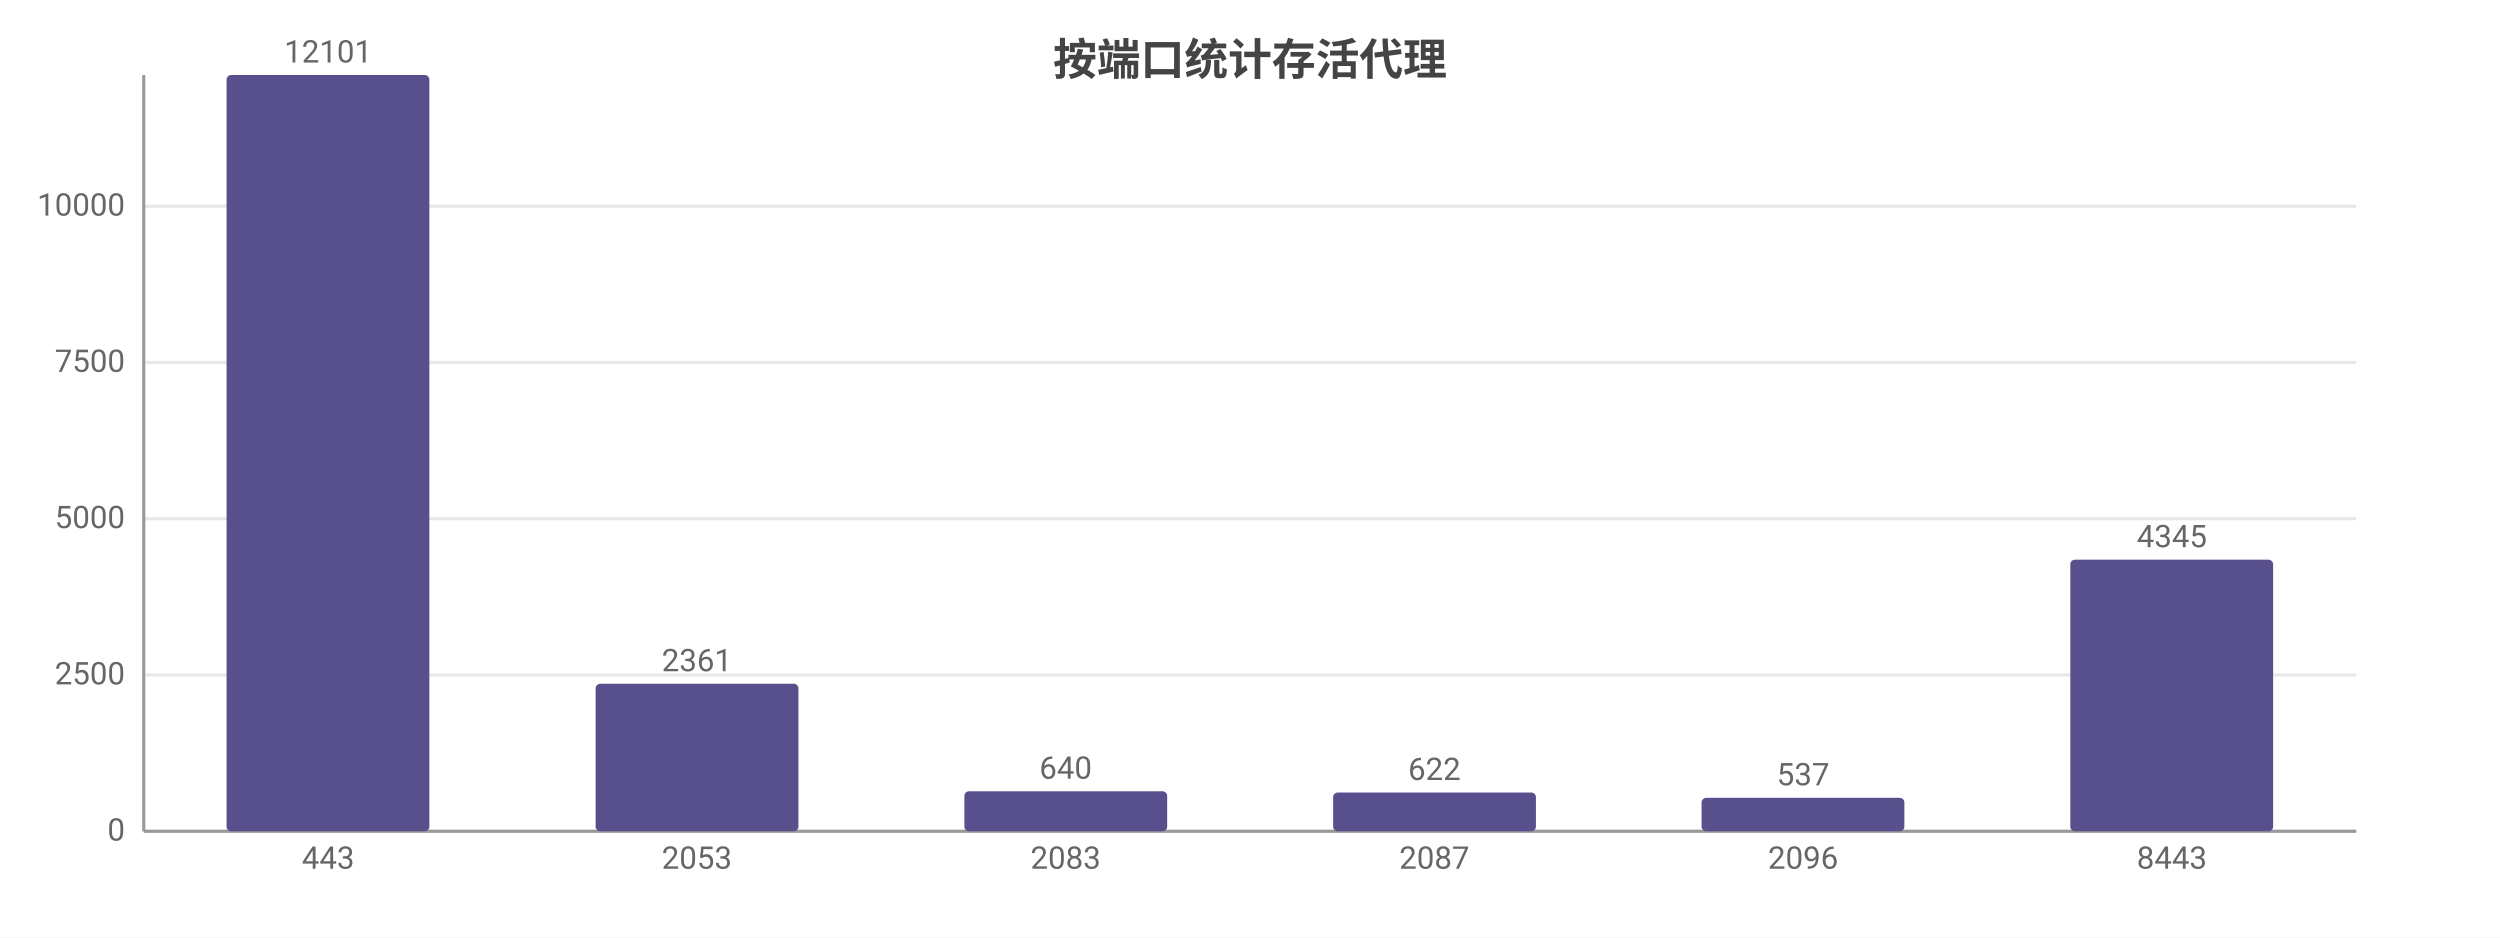
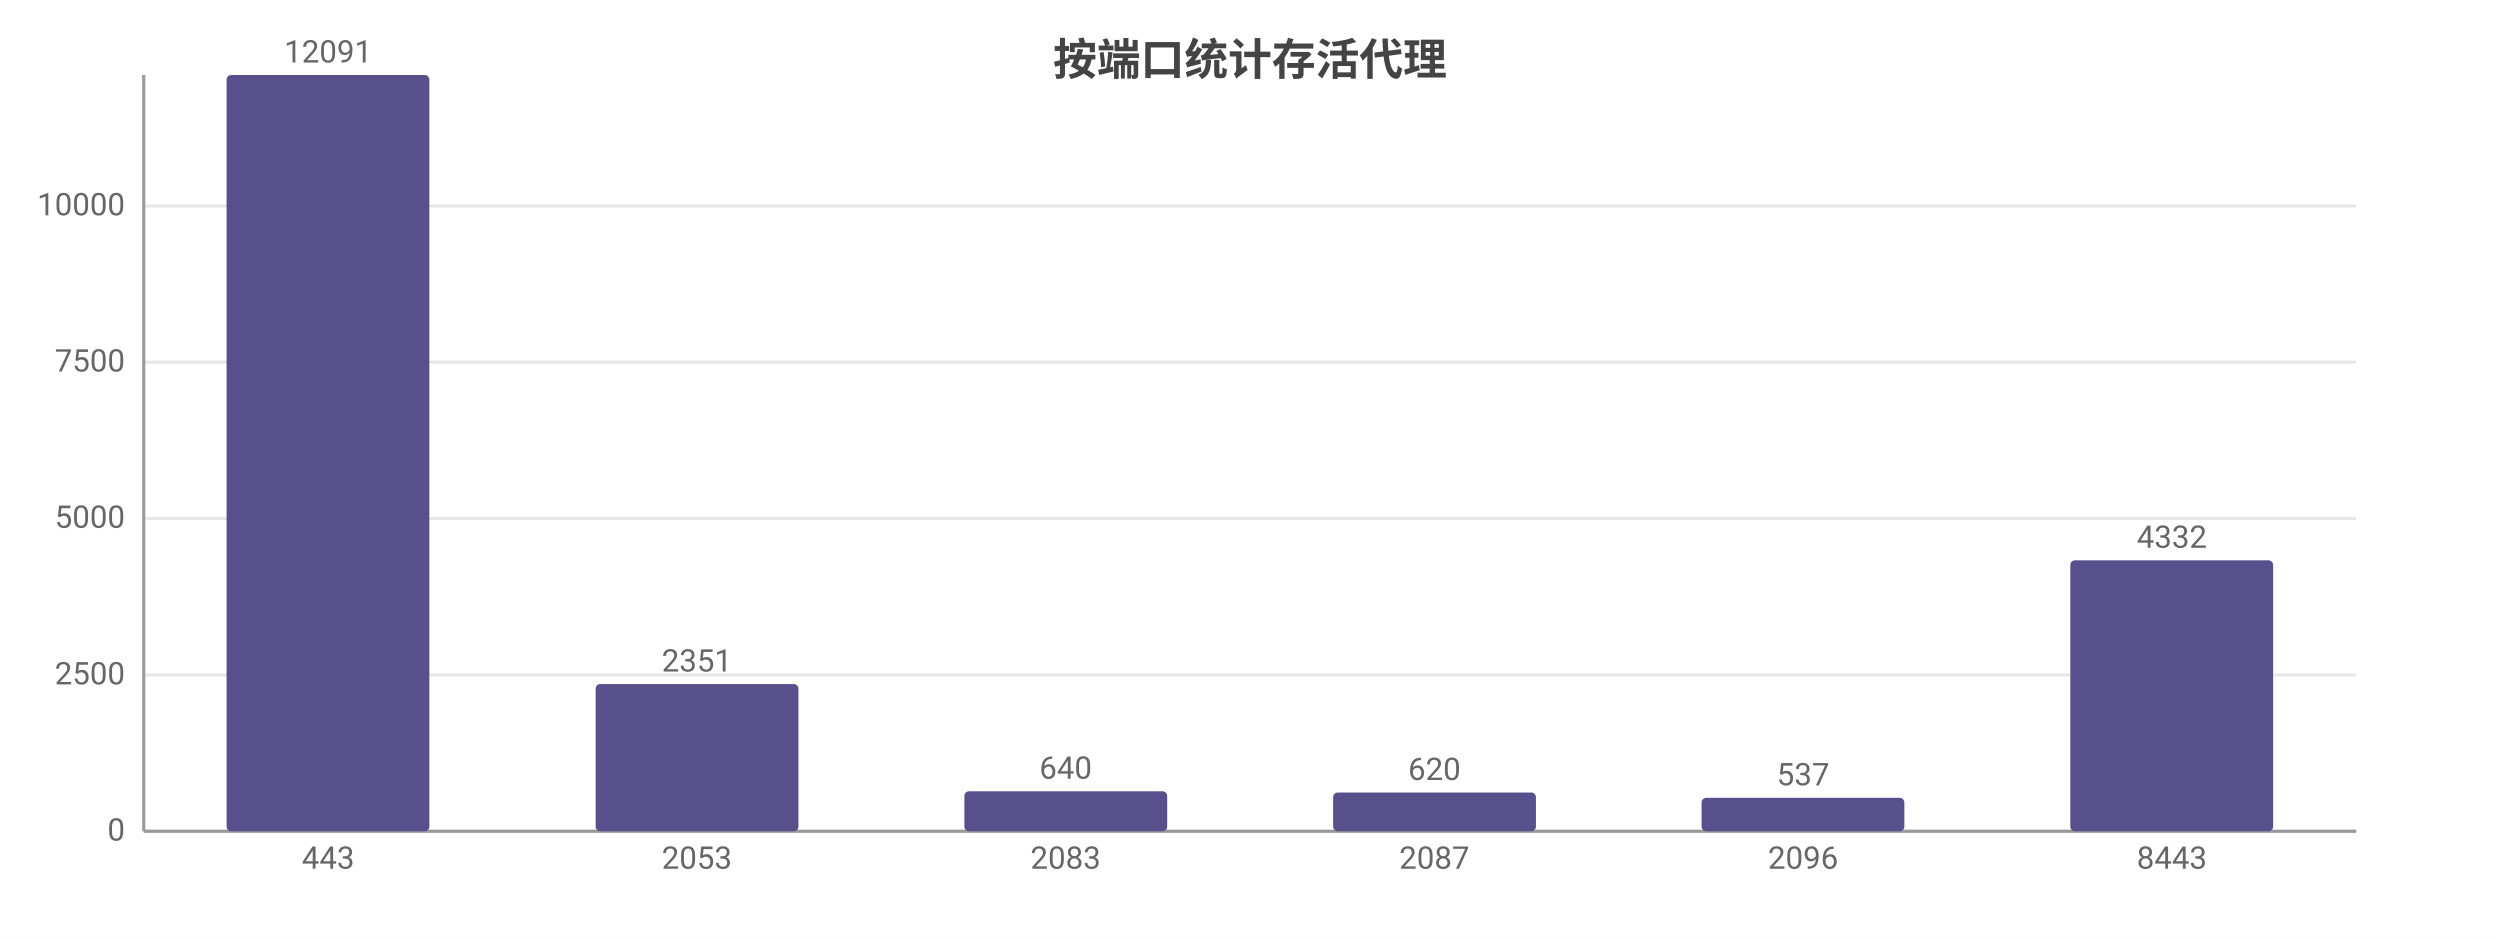
<svg xmlns="http://www.w3.org/2000/svg" width="800" height="300" viewBox="0 0 800 300">
  <rect width="800" height="300" fill="#ffffff" />
  <style>text{font-family:system-ui,-apple-system,'Segoe UI',Roboto,'PingFang SC','Microsoft YaHei','Noto Sans CJK SC',sans-serif}.g{stroke:#e8e8e8;stroke-width:1}.a{stroke:#999;stroke-width:1}.t{font-size:10px;fill:#666}.m{font-size:10px;text-anchor:middle;fill:#666}.e{font-size:10px;text-anchor:end;fill:#666}.l{font-size:11px;fill:#333}.tt{font-size:14px;font-weight:600;text-anchor:middle;fill:#444}.em{font-size:13px;text-anchor:middle;fill:#999}</style>
  <text class="tt" x="400.0" y="24">按端口统计存活代理</text>
  <line class="g" x1="46" y1="266" x2="754" y2="266" />
  <text class="e" x="40" y="269">0</text>
  <line class="g" x1="46" y1="216.0" x2="754" y2="216.0" />
  <text class="e" x="40" y="219.0">2500</text>
-   <line class="g" x1="46" y1="166.0" x2="754" y2="166.0" />
-   <text class="e" x="40" y="169.0">5000</text>
-   <line class="g" x1="46" y1="116.0" x2="754" y2="116.0" />
-   <text class="e" x="40" y="119.0">7500</text>
-   <line class="g" x1="46" y1="66.0" x2="754" y2="66.0" />
-   <text class="e" x="40" y="69.0">10000</text>
+   <line class="g" x1="46" y1="165.9" x2="754" y2="165.9" />
+   <text class="e" x="40" y="168.9">5000</text>
+   <line class="g" x1="46" y1="115.9" x2="754" y2="115.9" />
+   <text class="e" x="40" y="118.9">7500</text>
+   <line class="g" x1="46" y1="65.9" x2="754" y2="65.9" />
+   <text class="e" x="40" y="68.9">10000</text>
  <line class="a" x1="46" y1="24" x2="46" y2="266" />
  <line class="a" x1="46" y1="266" x2="754" y2="266" />
  <rect x="72.5" y="24" width="64.9" height="242" fill="#58508d" rx="1.5" />
-   <text class="m" x="105" y="20">12101</text>
+   <text class="m" x="105" y="20">12091</text>
  <text class="m" x="105" y="278">443</text>
-   <rect x="190.6" y="218.8" width="64.9" height="47.2" fill="#58508d" rx="1.5" />
-   <text class="m" x="223" y="214.8">2361</text>
+   <rect x="190.6" y="218.9" width="64.9" height="47.1" fill="#58508d" rx="1.5" />
+   <text class="m" x="223" y="214.9">2351</text>
  <text class="m" x="223" y="278">2053</text>
  <rect x="308.6" y="253.2" width="64.9" height="12.8" fill="#58508d" rx="1.5" />
  <text class="m" x="341" y="249.2">640</text>
  <text class="m" x="341" y="278">2083</text>
  <rect x="426.6" y="253.6" width="64.9" height="12.4" fill="#58508d" rx="1.5" />
-   <text class="m" x="459" y="249.6">622</text>
+   <text class="m" x="459" y="249.6">620</text>
  <text class="m" x="459" y="278">2087</text>
  <rect x="544.5" y="255.3" width="64.9" height="10.7" fill="#58508d" rx="1.5" />
  <text class="m" x="577" y="251.3">537</text>
  <text class="m" x="577" y="278">2096</text>
-   <rect x="662.5" y="179.1" width="64.9" height="86.9" fill="#58508d" rx="1.5" />
-   <text class="m" x="695" y="175.1">4345</text>
+   <rect x="662.5" y="179.3" width="64.9" height="86.7" fill="#58508d" rx="1.5" />
+   <text class="m" x="695" y="175.3">4332</text>
  <text class="m" x="695" y="278">8443</text>
</svg>
